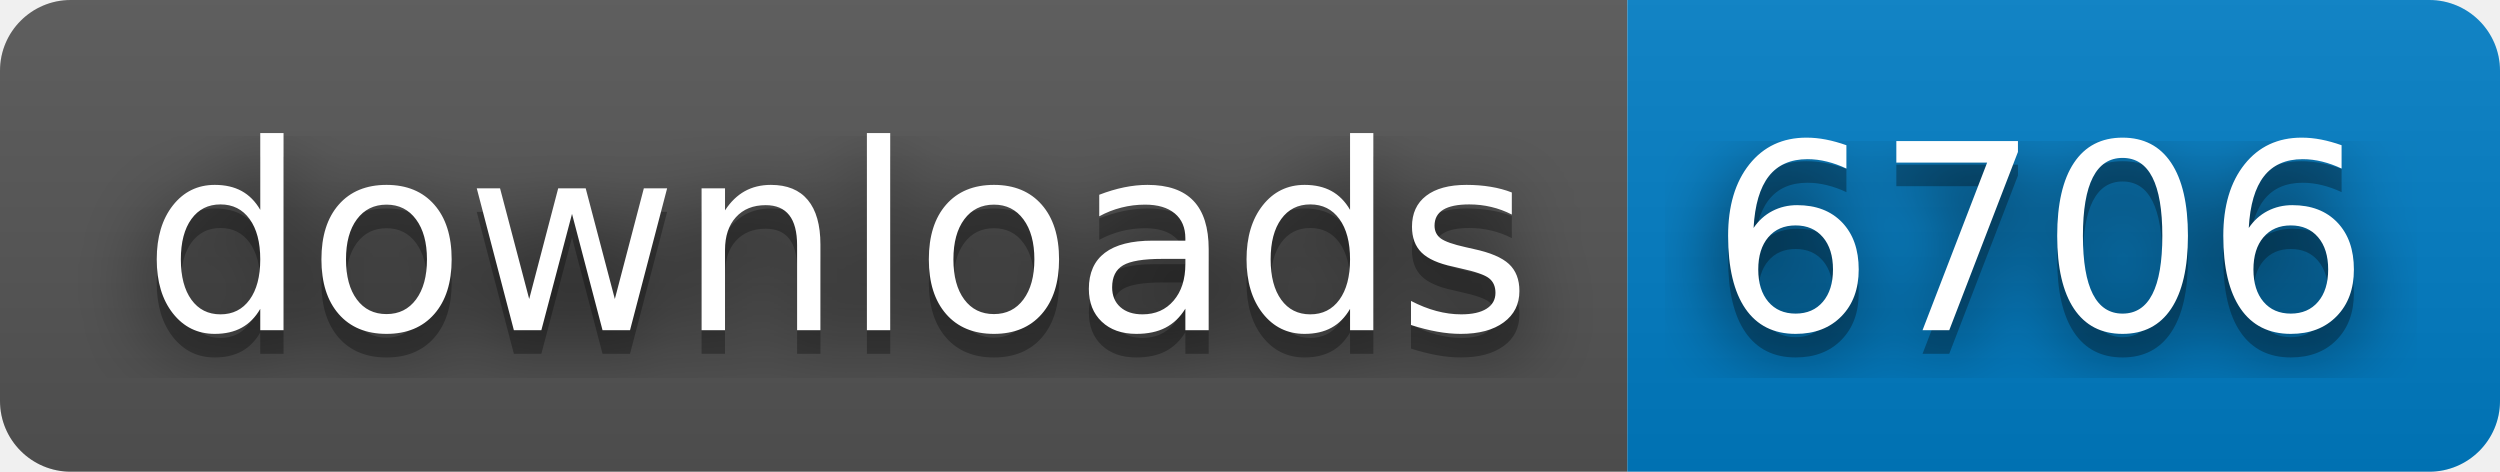
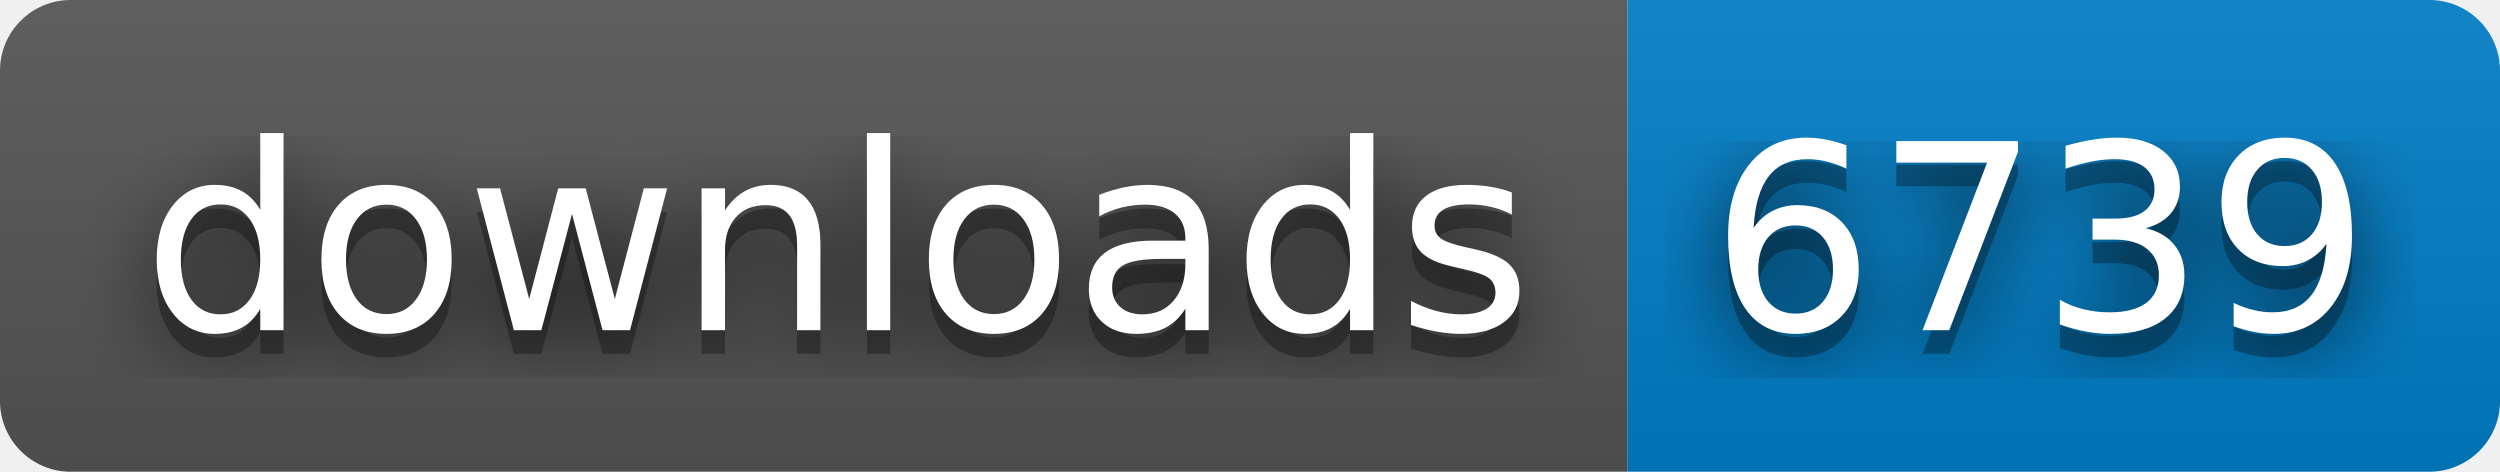
- <svg xmlns="http://www.w3.org/2000/svg" width="106" height="20" role="img" aria-label="downloads: 6706">
+ <svg xmlns="http://www.w3.org/2000/svg" width="106" height="20" role="img" aria-label="downloads: 6739">
  <filter id="blur">
    <feGaussianBlur stdDeviation="16" />
  </filter>
  <linearGradient id="s" x2="0" y2="100%">
    <stop offset="0" stop-color="#bbb" stop-opacity=".1" />
    <stop offset="1" stop-opacity=".1" />
  </linearGradient>
  <clipPath id="r">
    <rect width="106" height="20" rx="3" />
  </clipPath>
  <g clip-path="url(#r)">
    <rect width="69" height="20" fill="#555" />
    <rect x="69" width="37" height="20" fill="#007ec6" />
    <rect width="106" height="20" fill="url(#s)" />
  </g>
  <g fill="#fff" text-anchor="middle" font-family="Verdana,Geneva,DejaVu Sans,sans-serif" text-rendering="geometricPrecision" font-size="110">
    <g transform="scale(.1)">
      <g aria-hidden="true" fill="#010101">
        <text x="355" y="150" fill-opacity=".8" filter="url(#blur)" textLength="590">downloads</text>
        <text x="355" y="150" fill-opacity=".3" textLength="590">downloads</text>
      </g>
      <text x="355" y="140" textLength="590">downloads</text>
    </g>
    <g transform="scale(.1)">
      <g aria-hidden="true" fill="#010101">
-         <text x="865" y="150" fill-opacity=".8" filter="url(#blur)" textLength="270">6706</text>
-         <text x="865" y="150" fill-opacity=".3" textLength="270">6706</text>
+         <text x="865" y="150" fill-opacity=".8" filter="url(#blur)" textLength="270">6739</text>
+         <text x="865" y="150" fill-opacity=".3" textLength="270">6739</text>
      </g>
-       <text x="865" y="140" textLength="270">6706</text>
+       <text x="865" y="140" textLength="270">6739</text>
    </g>
  </g>
</svg>
